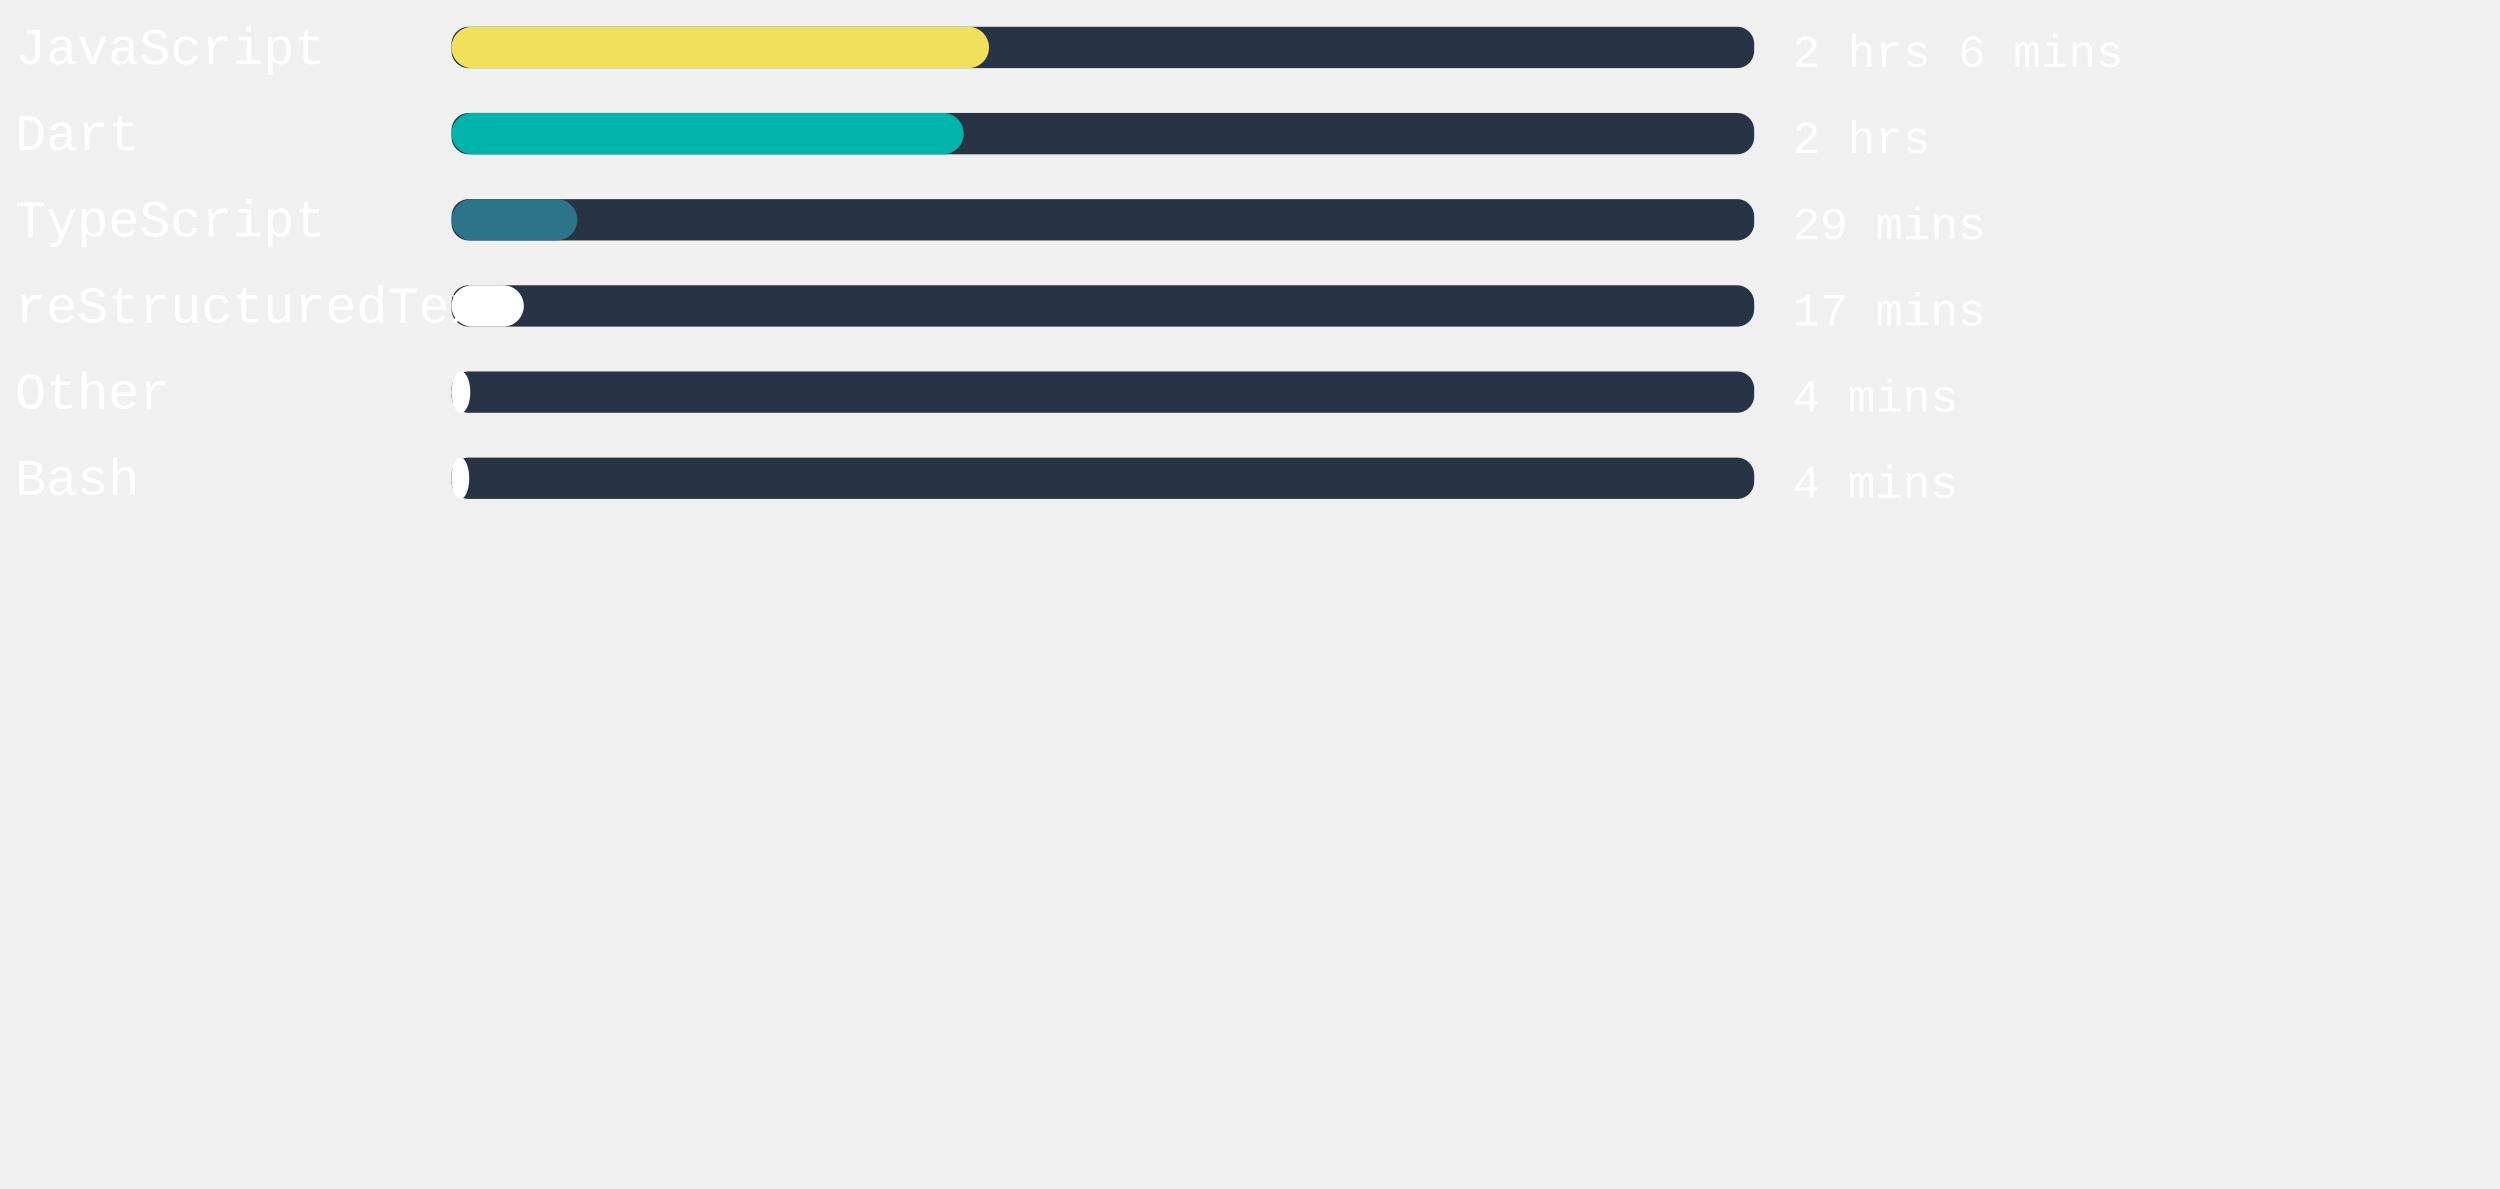
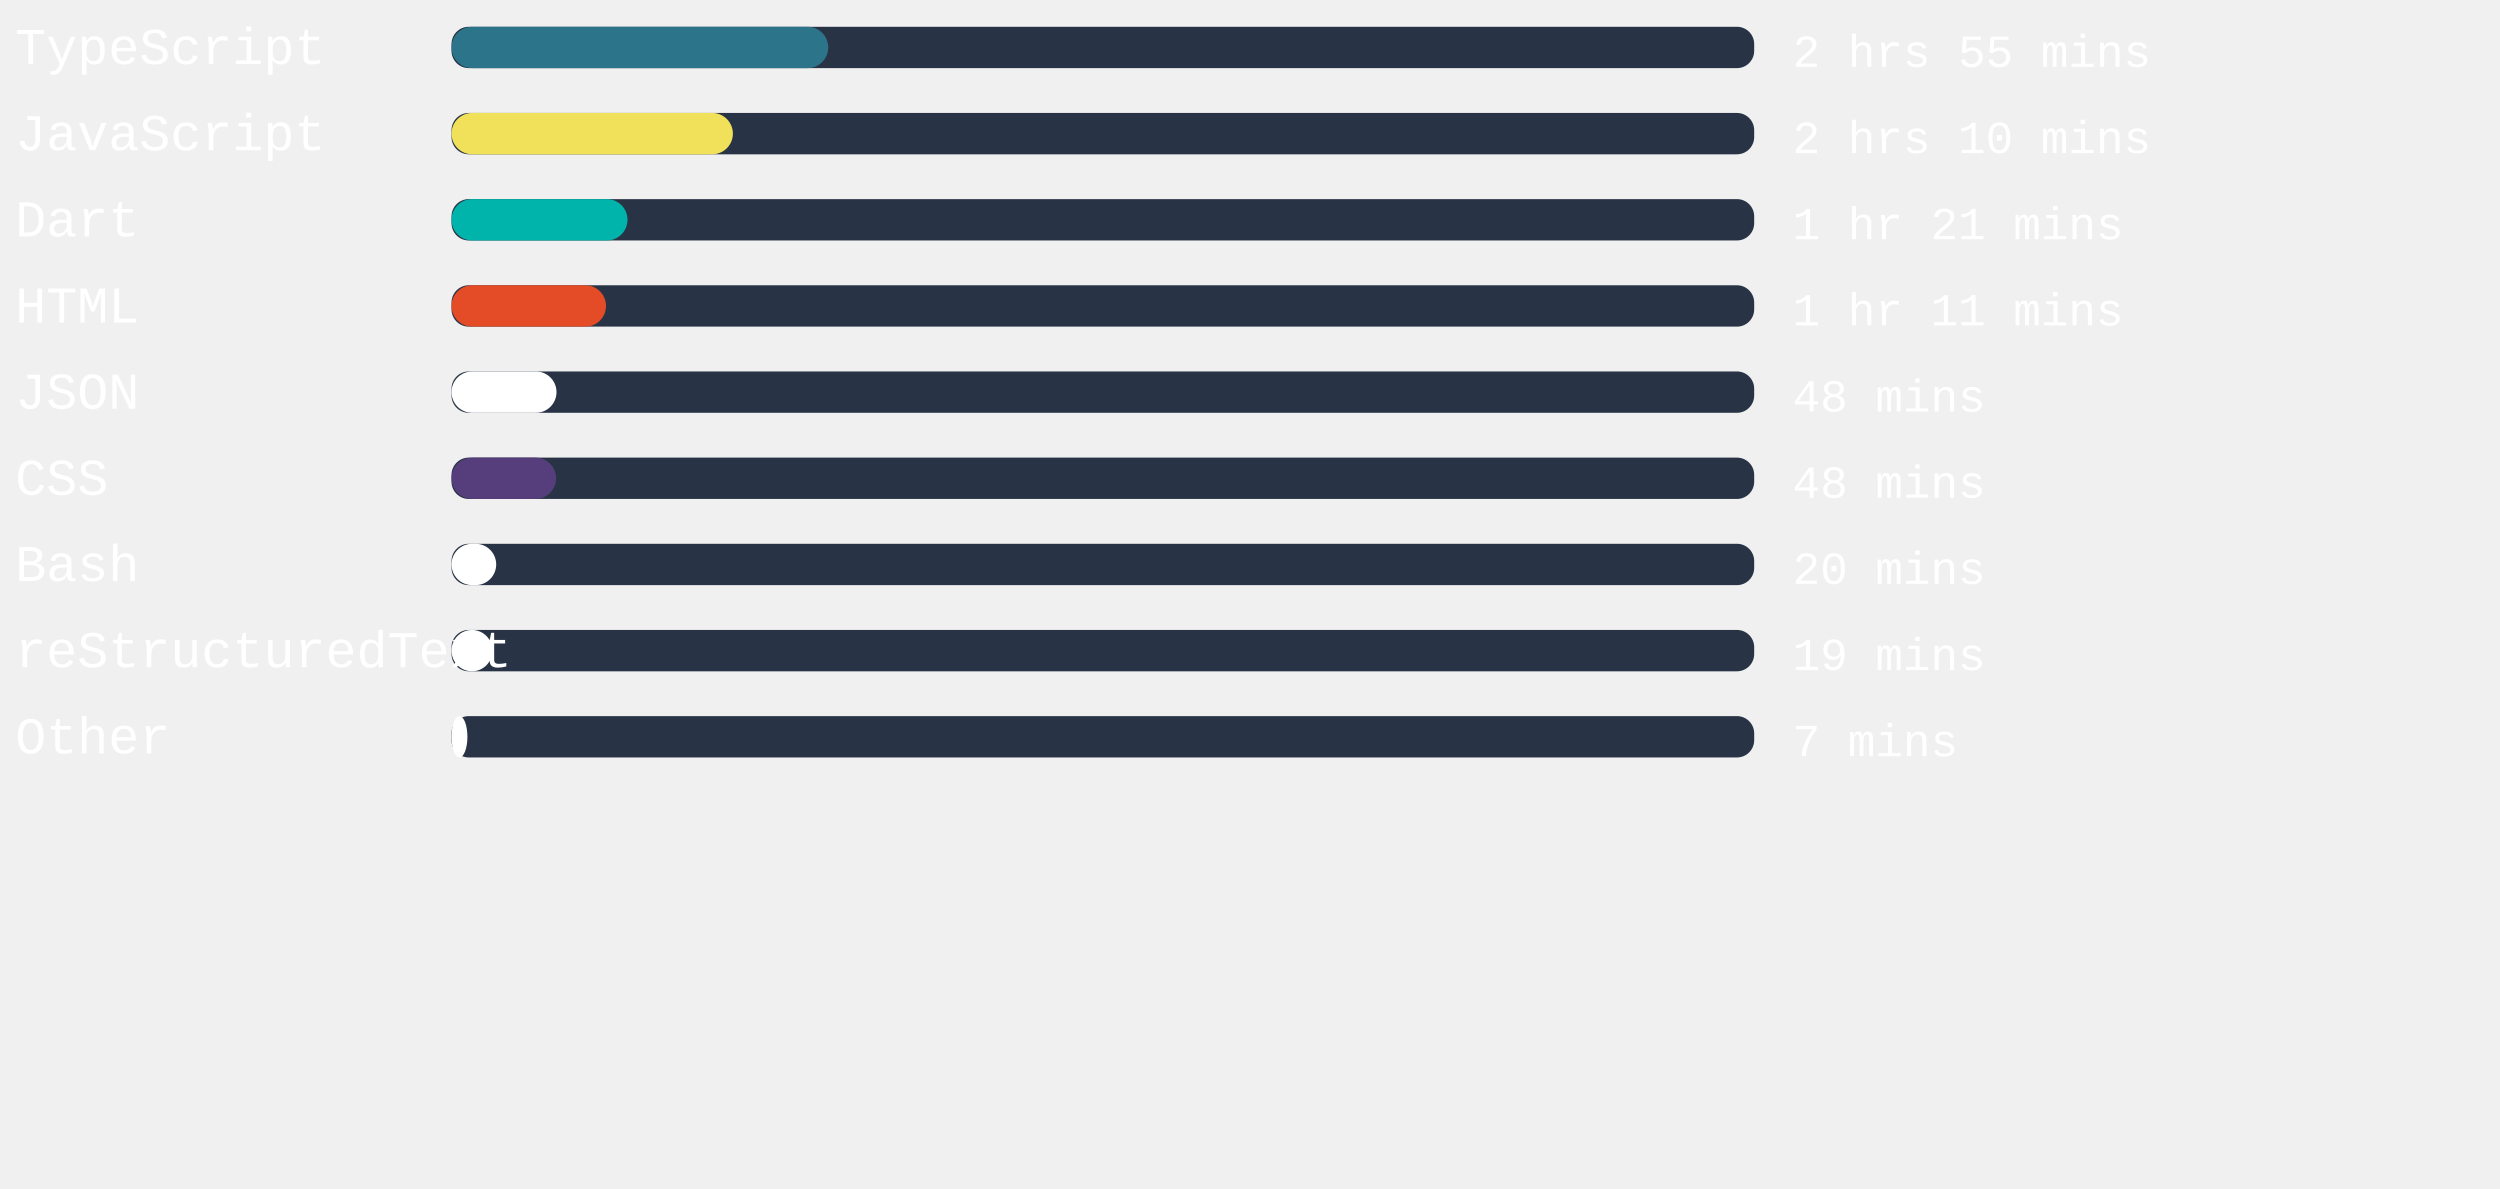
<svg xmlns="http://www.w3.org/2000/svg" width="471mm" height="224mm" viewBox="0 0 725.34 220.12" id="svg6" style="fill:none" version="1.1">
  <defs id="defs143" />
  <style>
   #rect4:hover{
         background-color:red;
      }
   </style>
  <rect x="131" width="377.953" height="12" rx="5.006" id="rect2" y="-54.652" style="fill:#283446;stroke-width:0.913" />
-   <rect x="131" width="155.943" height="12" rx="6" id="rect4" y="-54.652" style="fill:#f1e05a" />
+   <rect x="131" width="109.304" height="12" rx="6" id="rect4" y="-54.652" style="fill:#2b7489" />
  <text xml:space="preserve" style="font-style:normal;font-weight:normal;font-size:40px;line-height:1.25;font-family:sans-serif;letter-spacing:0px;word-spacing:0px;fill:#ffffff;fill-opacity:1;stroke:none" x="4.41" y="-43.838" id="text824">
-     <tspan id="tspan822" x="4.41" y="-43.838" style="font-style:normal;font-variant:normal;font-weight:normal;font-stretch:normal;font-size:15px;font-family:'Courier New', Courier, monospace;-inkscape-font-specification:'Courier New, Courier, monospace'">JavaScript</tspan>
+     <tspan id="tspan822" x="4.41" y="-43.838" style="font-style:normal;font-variant:normal;font-weight:normal;font-stretch:normal;font-size:15px;font-family:'Courier New', Courier, monospace;-inkscape-font-specification:'Courier New, Courier, monospace'">TypeScript</tspan>
  </text>
  <text xml:space="preserve" style="font-style:normal;font-weight:normal;font-size:40px;line-height:1.25;font-family:sans-serif;letter-spacing:0px;word-spacing:0px;fill:#ffffff;fill-opacity:1;stroke:none" x="520.107" y="-43.014" id="text824-3">
-     <tspan id="tspan822-6" x="520.107" y="-43.014" style="font-style:normal;font-variant:normal;font-weight:normal;font-stretch:normal;font-size:13.333px;font-family:'Courier New', Courier, monospace;-inkscape-font-specification:'Courier New, Courier, monospace'">2 hrs 6 mins</tspan>
+     <tspan id="tspan822-6" x="520.107" y="-43.014" style="font-style:normal;font-variant:normal;font-weight:normal;font-stretch:normal;font-size:13.333px;font-family:'Courier New', Courier, monospace;-inkscape-font-specification:'Courier New, Courier, monospace'">2 hrs 55 mins</tspan>
  </text>
,
<rect x="131" width="377.953" height="12" rx="5.006" id="rect2" y="-29.652" style="fill:#283446;stroke-width:0.913" />
-   <rect x="131" width="148.611" height="12" rx="6" id="rect4" y="-29.652" style="fill:#00B4AB" />
+   <rect x="131" width="81.638" height="12" rx="6" id="rect4" y="-29.652" style="fill:#f1e05a" />
  <text xml:space="preserve" style="font-style:normal;font-weight:normal;font-size:40px;line-height:1.25;font-family:sans-serif;letter-spacing:0px;word-spacing:0px;fill:#ffffff;fill-opacity:1;stroke:none" x="4.41" y="-18.838" id="text824">
-     <tspan id="tspan822" x="4.41" y="-18.838" style="font-style:normal;font-variant:normal;font-weight:normal;font-stretch:normal;font-size:15px;font-family:'Courier New', Courier, monospace;-inkscape-font-specification:'Courier New, Courier, monospace'">Dart</tspan>
+     <tspan id="tspan822" x="4.41" y="-18.838" style="font-style:normal;font-variant:normal;font-weight:normal;font-stretch:normal;font-size:15px;font-family:'Courier New', Courier, monospace;-inkscape-font-specification:'Courier New, Courier, monospace'">JavaScript</tspan>
  </text>
  <text xml:space="preserve" style="font-style:normal;font-weight:normal;font-size:40px;line-height:1.25;font-family:sans-serif;letter-spacing:0px;word-spacing:0px;fill:#ffffff;fill-opacity:1;stroke:none" x="520.107" y="-18.014" id="text824-3">
-     <tspan id="tspan822-6" x="520.107" y="-18.014" style="font-style:normal;font-variant:normal;font-weight:normal;font-stretch:normal;font-size:13.333px;font-family:'Courier New', Courier, monospace;-inkscape-font-specification:'Courier New, Courier, monospace'">2 hrs</tspan>
+     <tspan id="tspan822-6" x="520.107" y="-18.014" style="font-style:normal;font-variant:normal;font-weight:normal;font-stretch:normal;font-size:13.333px;font-family:'Courier New', Courier, monospace;-inkscape-font-specification:'Courier New, Courier, monospace'">2 hrs 10 mins</tspan>
  </text>
,
<rect x="131" width="377.953" height="12" rx="5.006" id="rect2" y="-4.652" style="fill:#283446;stroke-width:0.913" />
-   <rect x="131" width="36.51" height="12" rx="6" id="rect4" y="-4.652" style="fill:#2b7489" />
+   <rect x="131" width="51.061" height="12" rx="6" id="rect4" y="-4.652" style="fill:#00B4AB" />
  <text xml:space="preserve" style="font-style:normal;font-weight:normal;font-size:40px;line-height:1.25;font-family:sans-serif;letter-spacing:0px;word-spacing:0px;fill:#ffffff;fill-opacity:1;stroke:none" x="4.41" y="6.162" id="text824">
-     <tspan id="tspan822" x="4.41" y="6.162" style="font-style:normal;font-variant:normal;font-weight:normal;font-stretch:normal;font-size:15px;font-family:'Courier New', Courier, monospace;-inkscape-font-specification:'Courier New, Courier, monospace'">TypeScript</tspan>
+     <tspan id="tspan822" x="4.41" y="6.162" style="font-style:normal;font-variant:normal;font-weight:normal;font-stretch:normal;font-size:15px;font-family:'Courier New', Courier, monospace;-inkscape-font-specification:'Courier New, Courier, monospace'">Dart</tspan>
  </text>
  <text xml:space="preserve" style="font-style:normal;font-weight:normal;font-size:40px;line-height:1.25;font-family:sans-serif;letter-spacing:0px;word-spacing:0px;fill:#ffffff;fill-opacity:1;stroke:none" x="520.107" y="6.986" id="text824-3">
-     <tspan id="tspan822-6" x="520.107" y="6.986" style="font-style:normal;font-variant:normal;font-weight:normal;font-stretch:normal;font-size:13.333px;font-family:'Courier New', Courier, monospace;-inkscape-font-specification:'Courier New, Courier, monospace'">29 mins</tspan>
+     <tspan id="tspan822-6" x="520.107" y="6.986" style="font-style:normal;font-variant:normal;font-weight:normal;font-stretch:normal;font-size:13.333px;font-family:'Courier New', Courier, monospace;-inkscape-font-specification:'Courier New, Courier, monospace'">1 hr 21 mins</tspan>
  </text>
,
<rect x="131" width="377.953" height="12" rx="5.006" id="rect2" y="20.348" style="fill:#283446;stroke-width:0.913" />
-   <rect x="131" width="20.976" height="12" rx="6" id="rect4" y="20.348" style="fill:#ffffff" />
+   <rect x="131" width="44.825" height="12" rx="6" id="rect4" y="20.348" style="fill:#e34c26" />
  <text xml:space="preserve" style="font-style:normal;font-weight:normal;font-size:40px;line-height:1.25;font-family:sans-serif;letter-spacing:0px;word-spacing:0px;fill:#ffffff;fill-opacity:1;stroke:none" x="4.41" y="31.162" id="text824">
-     <tspan id="tspan822" x="4.41" y="31.162" style="font-style:normal;font-variant:normal;font-weight:normal;font-stretch:normal;font-size:15px;font-family:'Courier New', Courier, monospace;-inkscape-font-specification:'Courier New, Courier, monospace'">reStructuredText</tspan>
+     <tspan id="tspan822" x="4.41" y="31.162" style="font-style:normal;font-variant:normal;font-weight:normal;font-stretch:normal;font-size:15px;font-family:'Courier New', Courier, monospace;-inkscape-font-specification:'Courier New, Courier, monospace'">HTML</tspan>
  </text>
  <text xml:space="preserve" style="font-style:normal;font-weight:normal;font-size:40px;line-height:1.25;font-family:sans-serif;letter-spacing:0px;word-spacing:0px;fill:#ffffff;fill-opacity:1;stroke:none" x="520.107" y="31.986" id="text824-3">
-     <tspan id="tspan822-6" x="520.107" y="31.986" style="font-style:normal;font-variant:normal;font-weight:normal;font-stretch:normal;font-size:13.333px;font-family:'Courier New', Courier, monospace;-inkscape-font-specification:'Courier New, Courier, monospace'">17 mins</tspan>
+     <tspan id="tspan822-6" x="520.107" y="31.986" style="font-style:normal;font-variant:normal;font-weight:normal;font-stretch:normal;font-size:13.333px;font-family:'Courier New', Courier, monospace;-inkscape-font-specification:'Courier New, Courier, monospace'">1 hr 11 mins</tspan>
  </text>
,
<rect x="131" width="377.953" height="12" rx="5.006" id="rect2" y="45.348" style="fill:#283446;stroke-width:0.913" />
-   <rect x="131" width="5.443" height="12" rx="6" id="rect4" y="45.348" style="fill:#ffffff" />
+   <rect x="131" width="30.463" height="12" rx="6" id="rect4" y="45.348" style="fill:#ffffff" />
  <text xml:space="preserve" style="font-style:normal;font-weight:normal;font-size:40px;line-height:1.25;font-family:sans-serif;letter-spacing:0px;word-spacing:0px;fill:#ffffff;fill-opacity:1;stroke:none" x="4.41" y="56.162" id="text824">
-     <tspan id="tspan822" x="4.41" y="56.162" style="font-style:normal;font-variant:normal;font-weight:normal;font-stretch:normal;font-size:15px;font-family:'Courier New', Courier, monospace;-inkscape-font-specification:'Courier New, Courier, monospace'">Other</tspan>
+     <tspan id="tspan822" x="4.41" y="56.162" style="font-style:normal;font-variant:normal;font-weight:normal;font-stretch:normal;font-size:15px;font-family:'Courier New', Courier, monospace;-inkscape-font-specification:'Courier New, Courier, monospace'">JSON</tspan>
  </text>
  <text xml:space="preserve" style="font-style:normal;font-weight:normal;font-size:40px;line-height:1.25;font-family:sans-serif;letter-spacing:0px;word-spacing:0px;fill:#ffffff;fill-opacity:1;stroke:none" x="520.107" y="56.986" id="text824-3">
-     <tspan id="tspan822-6" x="520.107" y="56.986" style="font-style:normal;font-variant:normal;font-weight:normal;font-stretch:normal;font-size:13.333px;font-family:'Courier New', Courier, monospace;-inkscape-font-specification:'Courier New, Courier, monospace'">4 mins</tspan>
+     <tspan id="tspan822-6" x="520.107" y="56.986" style="font-style:normal;font-variant:normal;font-weight:normal;font-stretch:normal;font-size:13.333px;font-family:'Courier New', Courier, monospace;-inkscape-font-specification:'Courier New, Courier, monospace'">48 mins</tspan>
  </text>
,
<rect x="131" width="377.953" height="12" rx="5.006" id="rect2" y="70.348" style="fill:#283446;stroke-width:0.913" />
-   <rect x="131" width="5.14" height="12" rx="6" id="rect4" y="70.348" style="fill:#ffffff" />
+   <rect x="131" width="30.35" height="12" rx="6" id="rect4" y="70.348" style="fill:#563d7c" />
  <text xml:space="preserve" style="font-style:normal;font-weight:normal;font-size:40px;line-height:1.25;font-family:sans-serif;letter-spacing:0px;word-spacing:0px;fill:#ffffff;fill-opacity:1;stroke:none" x="4.41" y="81.162" id="text824">
-     <tspan id="tspan822" x="4.41" y="81.162" style="font-style:normal;font-variant:normal;font-weight:normal;font-stretch:normal;font-size:15px;font-family:'Courier New', Courier, monospace;-inkscape-font-specification:'Courier New, Courier, monospace'">Bash</tspan>
+     <tspan id="tspan822" x="4.41" y="81.162" style="font-style:normal;font-variant:normal;font-weight:normal;font-stretch:normal;font-size:15px;font-family:'Courier New', Courier, monospace;-inkscape-font-specification:'Courier New, Courier, monospace'">CSS</tspan>
  </text>
  <text xml:space="preserve" style="font-style:normal;font-weight:normal;font-size:40px;line-height:1.25;font-family:sans-serif;letter-spacing:0px;word-spacing:0px;fill:#ffffff;fill-opacity:1;stroke:none" x="520.107" y="81.986" id="text824-3">
-     <tspan id="tspan822-6" x="520.107" y="81.986" style="font-style:normal;font-variant:normal;font-weight:normal;font-stretch:normal;font-size:13.333px;font-family:'Courier New', Courier, monospace;-inkscape-font-specification:'Courier New, Courier, monospace'">4 mins</tspan>
+     <tspan id="tspan822-6" x="520.107" y="81.986" style="font-style:normal;font-variant:normal;font-weight:normal;font-stretch:normal;font-size:13.333px;font-family:'Courier New', Courier, monospace;-inkscape-font-specification:'Courier New, Courier, monospace'">48 mins</tspan>
+   </text>
+ ,
+ <rect x="131" width="377.953" height="12" rx="5.006" id="rect2" y="95.348" style="fill:#283446;stroke-width:0.913" />
+   <rect x="131" width="12.964" height="12" rx="6" id="rect4" y="95.348" style="fill:#ffffff" />
+   <text xml:space="preserve" style="font-style:normal;font-weight:normal;font-size:40px;line-height:1.25;font-family:sans-serif;letter-spacing:0px;word-spacing:0px;fill:#ffffff;fill-opacity:1;stroke:none" x="4.41" y="106.162" id="text824">
+     <tspan id="tspan822" x="4.41" y="106.162" style="font-style:normal;font-variant:normal;font-weight:normal;font-stretch:normal;font-size:15px;font-family:'Courier New', Courier, monospace;-inkscape-font-specification:'Courier New, Courier, monospace'">Bash</tspan>
+   </text>
+   <text xml:space="preserve" style="font-style:normal;font-weight:normal;font-size:40px;line-height:1.25;font-family:sans-serif;letter-spacing:0px;word-spacing:0px;fill:#ffffff;fill-opacity:1;stroke:none" x="520.107" y="106.986" id="text824-3">
+     <tspan id="tspan822-6" x="520.107" y="106.986" style="font-style:normal;font-variant:normal;font-weight:normal;font-stretch:normal;font-size:13.333px;font-family:'Courier New', Courier, monospace;-inkscape-font-specification:'Courier New, Courier, monospace'">20 mins</tspan>
+   </text>
+ ,
+ <rect x="131" width="377.953" height="12" rx="5.006" id="rect2" y="120.348" style="fill:#283446;stroke-width:0.913" />
+   <rect x="131" width="11.868" height="12" rx="6" id="rect4" y="120.348" style="fill:#ffffff" />
+   <text xml:space="preserve" style="font-style:normal;font-weight:normal;font-size:40px;line-height:1.25;font-family:sans-serif;letter-spacing:0px;word-spacing:0px;fill:#ffffff;fill-opacity:1;stroke:none" x="4.41" y="131.162" id="text824">
+     <tspan id="tspan822" x="4.41" y="131.162" style="font-style:normal;font-variant:normal;font-weight:normal;font-stretch:normal;font-size:15px;font-family:'Courier New', Courier, monospace;-inkscape-font-specification:'Courier New, Courier, monospace'">reStructuredText</tspan>
+   </text>
+   <text xml:space="preserve" style="font-style:normal;font-weight:normal;font-size:40px;line-height:1.25;font-family:sans-serif;letter-spacing:0px;word-spacing:0px;fill:#ffffff;fill-opacity:1;stroke:none" x="520.107" y="131.986" id="text824-3">
+     <tspan id="tspan822-6" x="520.107" y="131.986" style="font-style:normal;font-variant:normal;font-weight:normal;font-stretch:normal;font-size:13.333px;font-family:'Courier New', Courier, monospace;-inkscape-font-specification:'Courier New, Courier, monospace'">19 mins</tspan>
+   </text>
+ ,
+ <rect x="131" width="377.953" height="12" rx="5.006" id="rect2" y="145.348" style="fill:#283446;stroke-width:0.913" />
+   <rect x="131" width="4.611" height="12" rx="6" id="rect4" y="145.348" style="fill:#ffffff" />
+   <text xml:space="preserve" style="font-style:normal;font-weight:normal;font-size:40px;line-height:1.25;font-family:sans-serif;letter-spacing:0px;word-spacing:0px;fill:#ffffff;fill-opacity:1;stroke:none" x="4.41" y="156.162" id="text824">
+     <tspan id="tspan822" x="4.41" y="156.162" style="font-style:normal;font-variant:normal;font-weight:normal;font-stretch:normal;font-size:15px;font-family:'Courier New', Courier, monospace;-inkscape-font-specification:'Courier New, Courier, monospace'">Other</tspan>
+   </text>
+   <text xml:space="preserve" style="font-style:normal;font-weight:normal;font-size:40px;line-height:1.25;font-family:sans-serif;letter-spacing:0px;word-spacing:0px;fill:#ffffff;fill-opacity:1;stroke:none" x="520.107" y="156.986" id="text824-3">
+     <tspan id="tspan822-6" x="520.107" y="156.986" style="font-style:normal;font-variant:normal;font-weight:normal;font-stretch:normal;font-size:13.333px;font-family:'Courier New', Courier, monospace;-inkscape-font-specification:'Courier New, Courier, monospace'">7 mins</tspan>
  </text>
</svg>
